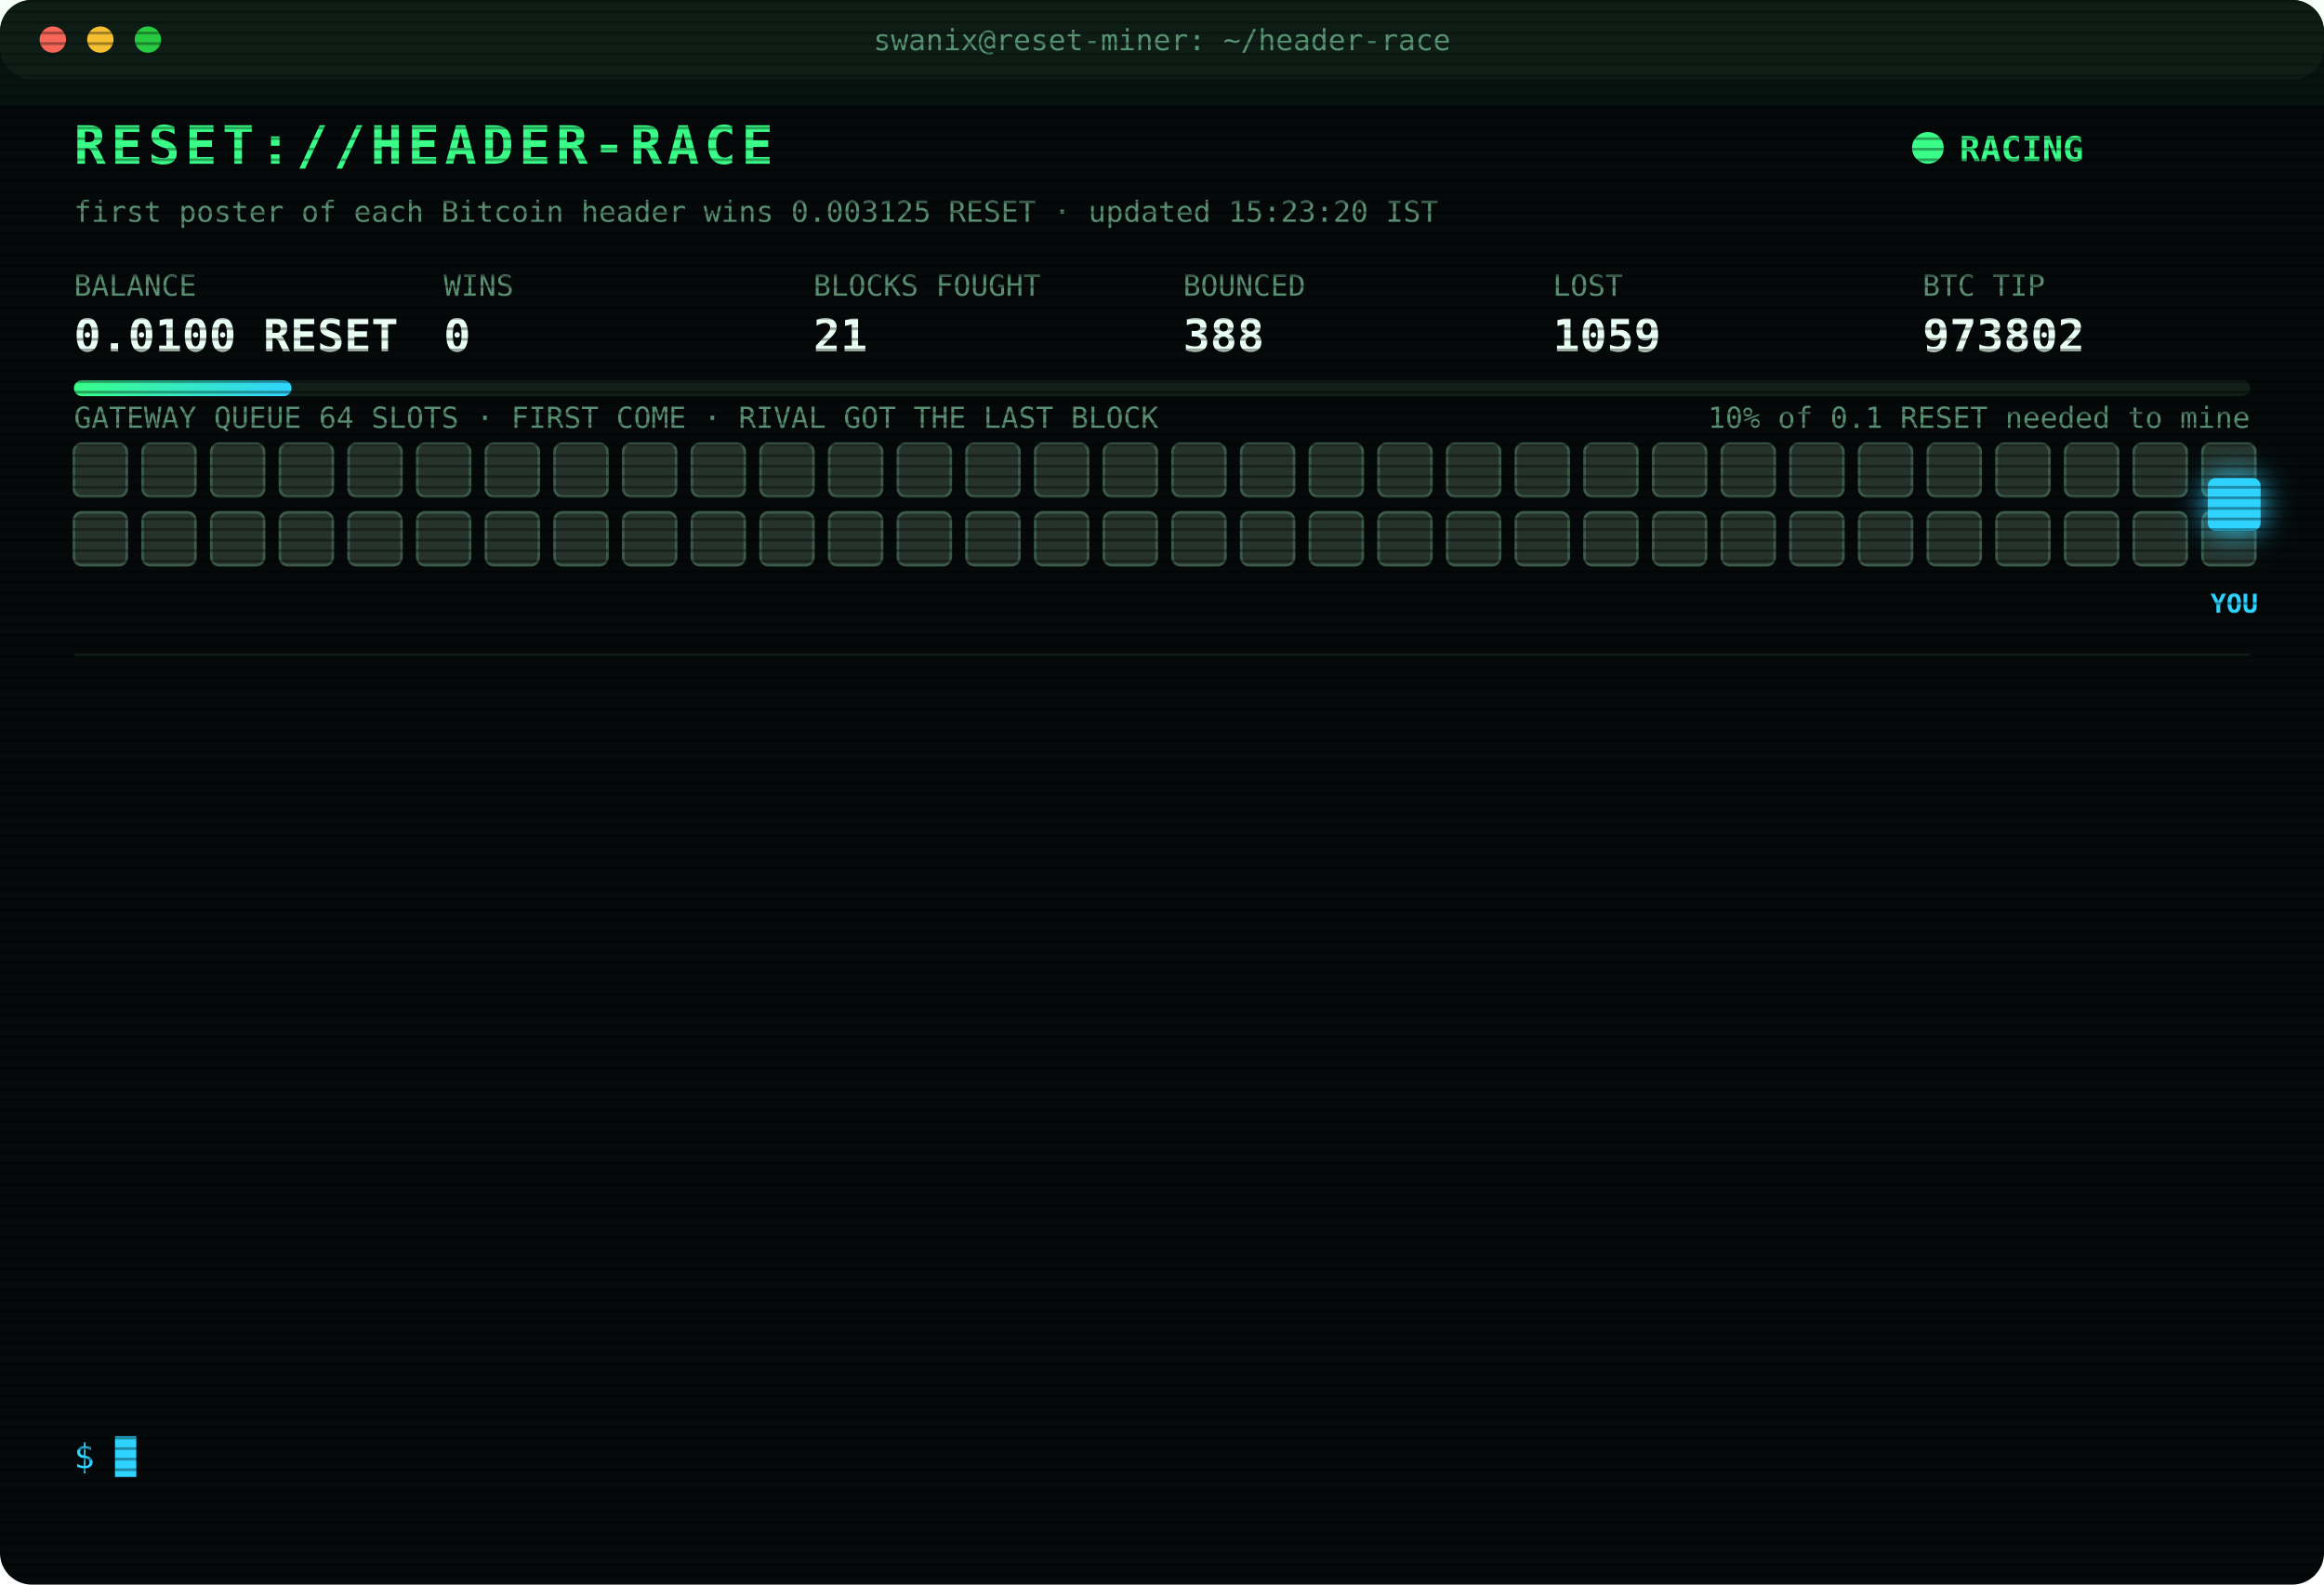
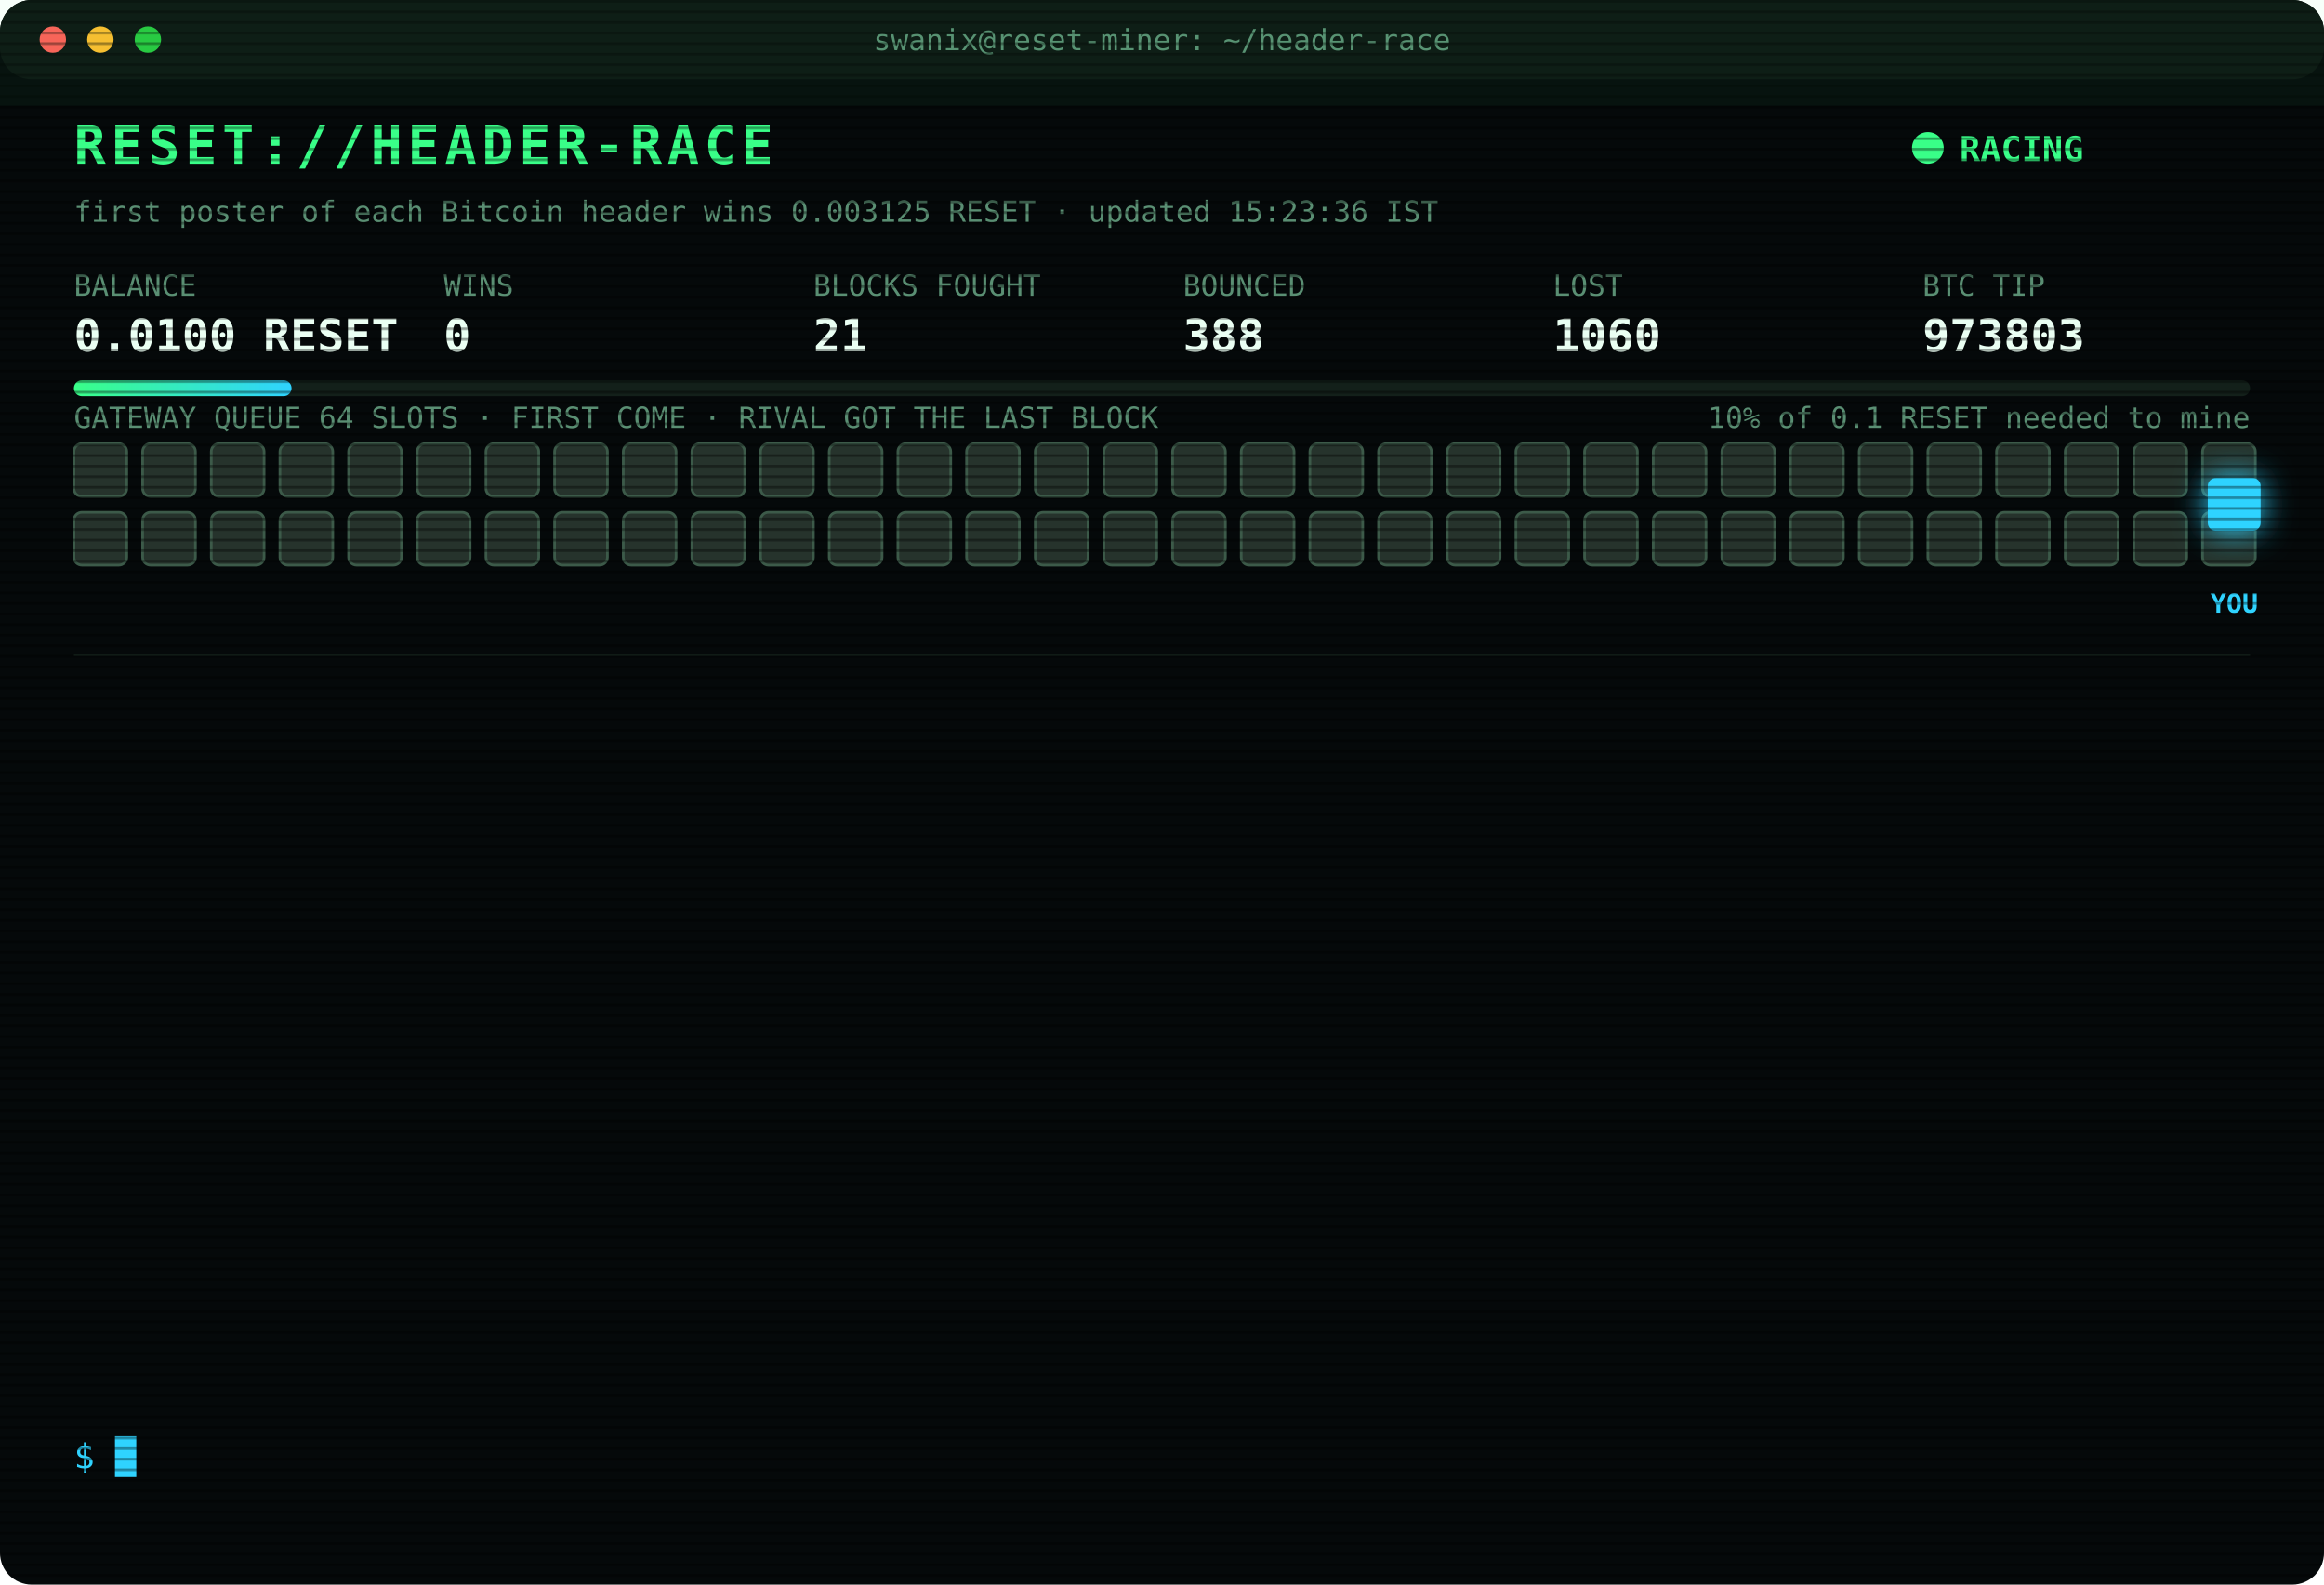
<svg xmlns="http://www.w3.org/2000/svg" width="880" height="600" viewBox="0 0 880 600" font-family="ui-monospace,SFMono-Regular,Menlo,Consolas,monospace">
  <style>
text{font-size:13px;fill:#7CFFB2}
.title{font-size:20px;font-weight:700;fill:#39FF88;letter-spacing:2px;animation:glitch 3s infinite steps(1)}
.sub{fill:#2fd3ff}.k{fill:#5a8f73;font-size:11px}.v{font-size:17px;font-weight:700;fill:#eafff3}
.ts{fill:#3f6b56}.boot{fill:#2fd3ff}.dim{fill:#5a8f73}.bad{fill:#ff4d6d}.warn{fill:#ffd23f}.mag{fill:#ff5cf0}.win{fill:#39FF88;font-weight:700}
.tag{font-size:10px;fill:#2fd3ff;font-weight:700}
.rival{fill:#26332c;stroke:#3c5a49;animation:jam 1.2s infinite alternate}
.idle{fill:#141c18;stroke:#22302a;animation:breathe 4s infinite}
.me{fill:#2fd3ff;filter:drop-shadow(0 0 6px #2fd3ff)}
.hover{animation:nudge 1.1s infinite ease-in-out}.bounce{animation:kick 1.4s infinite}
.ln{opacity:0;animation:in .4s forwards}
.cur{animation:blink 1s infinite steps(1)}
.scan{animation:scan 6s infinite linear}
.led{animation:blink 1.4s infinite}
@keyframes in{from{opacity:0;transform:translateX(-6px)}to{opacity:1;transform:none}}
@keyframes blink{50%{opacity:0}}
@keyframes jam{to{fill:#33463b}}
@keyframes breathe{50%{opacity:.4}}
@keyframes nudge{50%{transform:translateX(-10px)}}
@keyframes kick{0%,100%{transform:none}30%{transform:translateX(-14px)}55%{transform:translateX(10px) translateY(-6px)}}
@keyframes glitch{0%,92%{transform:none}93%{transform:translateX(2px);fill:#ff4d6d}95%{transform:translateX(-2px);fill:#2fd3ff}97%{transform:none}}
@keyframes scan{from{transform:translateY(-40px)}to{transform:translateY(600px)}}
</style>
  <defs>
    <pattern id="sl" width="4" height="4" patternUnits="userSpaceOnUse">
      <rect width="4" height="1" fill="#000" opacity=".35" />
    </pattern>
    <linearGradient id="bar">
      <stop offset="0" stop-color="#39FF88" />
      <stop offset="1" stop-color="#2fd3ff" />
    </linearGradient>
  </defs>
  <rect width="880" height="600" rx="12" fill="#05090a" />
  <rect width="880" height="30" rx="12" fill="#0d1512" />
  <circle cx="20" cy="15" r="5" fill="#ff5f57" />
  <circle cx="38" cy="15" r="5" fill="#febc2e" />
  <circle cx="56" cy="15" r="5" fill="#28c840" />
  <text x="440" y="19" text-anchor="middle" class="k">swanix@reset-miner: ~/header-race</text>
  <text x="28" y="62" class="title">RESET://HEADER-RACE</text>
  <circle class="led" cx="730" cy="56" r="6" fill="#39FF88" />
  <text x="742" y="61" class="win">RACING</text>
-   <text x="28" y="84" class="k">first poster of each Bitcoin header wins 0.003125 RESET · updated 15:23:20 IST</text>
+   <text x="28" y="84" class="k">first poster of each Bitcoin header wins 0.003125 RESET · updated 15:23:36 IST</text>
  <text x="28" y="112" class="k">BALANCE</text>
  <text x="28" y="133" class="v">0.0100 RESET</text>
  <text x="168" y="112" class="k">WINS</text>
  <text x="168" y="133" class="v">0</text>
  <text x="308" y="112" class="k">BLOCKS FOUGHT</text>
  <text x="308" y="133" class="v">21</text>
  <text x="448" y="112" class="k">BOUNCED</text>
  <text x="448" y="133" class="v">388</text>
  <text x="588" y="112" class="k">LOST</text>
-   <text x="588" y="133" class="v">1059</text>
+   <text x="588" y="133" class="v">1060</text>
  <text x="728" y="112" class="k">BTC TIP</text>
-   <text x="728" y="133" class="v">973802</text>
+   <text x="728" y="133" class="v">973803</text>
  <rect x="28" y="144" width="824" height="6" rx="3" fill="#13201a" />
  <rect x="28" y="144" width="82.4" height="6" rx="3" fill="url(#bar)" />
  <text x="852" y="162" text-anchor="end" class="k">10% of 0.1 RESET needed to mine</text>
  <text x="28" y="162" class="k">GATEWAY QUEUE 64 SLOTS · FIRST COME · RIVAL GOT THE LAST BLOCK</text>
  <rect class="rival" x="28" y="168" width="20" height="20" rx="3" style="animation-delay:0.00s" />
  <rect class="rival" x="54" y="168" width="20" height="20" rx="3" style="animation-delay:0.05s" />
  <rect class="rival" x="80" y="168" width="20" height="20" rx="3" style="animation-delay:0.10s" />
  <rect class="rival" x="106" y="168" width="20" height="20" rx="3" style="animation-delay:0.15s" />
  <rect class="rival" x="132" y="168" width="20" height="20" rx="3" style="animation-delay:0.20s" />
  <rect class="rival" x="158" y="168" width="20" height="20" rx="3" style="animation-delay:0.25s" />
  <rect class="rival" x="184" y="168" width="20" height="20" rx="3" style="animation-delay:0.30s" />
  <rect class="rival" x="210" y="168" width="20" height="20" rx="3" style="animation-delay:0.35s" />
  <rect class="rival" x="236" y="168" width="20" height="20" rx="3" style="animation-delay:0.40s" />
  <rect class="rival" x="262" y="168" width="20" height="20" rx="3" style="animation-delay:0.45s" />
  <rect class="rival" x="288" y="168" width="20" height="20" rx="3" style="animation-delay:0.50s" />
  <rect class="rival" x="314" y="168" width="20" height="20" rx="3" style="animation-delay:0.55s" />
  <rect class="rival" x="340" y="168" width="20" height="20" rx="3" style="animation-delay:0.60s" />
  <rect class="rival" x="366" y="168" width="20" height="20" rx="3" style="animation-delay:0.65s" />
  <rect class="rival" x="392" y="168" width="20" height="20" rx="3" style="animation-delay:0.70s" />
  <rect class="rival" x="418" y="168" width="20" height="20" rx="3" style="animation-delay:0.75s" />
  <rect class="rival" x="444" y="168" width="20" height="20" rx="3" style="animation-delay:0.80s" />
  <rect class="rival" x="470" y="168" width="20" height="20" rx="3" style="animation-delay:0.85s" />
  <rect class="rival" x="496" y="168" width="20" height="20" rx="3" style="animation-delay:0.90s" />
  <rect class="rival" x="522" y="168" width="20" height="20" rx="3" style="animation-delay:0.95s" />
  <rect class="rival" x="548" y="168" width="20" height="20" rx="3" style="animation-delay:1.00s" />
  <rect class="rival" x="574" y="168" width="20" height="20" rx="3" style="animation-delay:1.05s" />
  <rect class="rival" x="600" y="168" width="20" height="20" rx="3" style="animation-delay:1.10s" />
  <rect class="rival" x="626" y="168" width="20" height="20" rx="3" style="animation-delay:1.15s" />
  <rect class="rival" x="652" y="168" width="20" height="20" rx="3" style="animation-delay:1.20s" />
  <rect class="rival" x="678" y="168" width="20" height="20" rx="3" style="animation-delay:1.25s" />
  <rect class="rival" x="704" y="168" width="20" height="20" rx="3" style="animation-delay:1.30s" />
  <rect class="rival" x="730" y="168" width="20" height="20" rx="3" style="animation-delay:1.35s" />
  <rect class="rival" x="756" y="168" width="20" height="20" rx="3" style="animation-delay:1.40s" />
  <rect class="rival" x="782" y="168" width="20" height="20" rx="3" style="animation-delay:1.45s" />
  <rect class="rival" x="808" y="168" width="20" height="20" rx="3" style="animation-delay:1.50s" />
  <rect class="rival" x="834" y="168" width="20" height="20" rx="3" style="animation-delay:1.55s" />
  <rect class="rival" x="28" y="194" width="20" height="20" rx="3" style="animation-delay:1.60s" />
  <rect class="rival" x="54" y="194" width="20" height="20" rx="3" style="animation-delay:1.65s" />
  <rect class="rival" x="80" y="194" width="20" height="20" rx="3" style="animation-delay:1.70s" />
  <rect class="rival" x="106" y="194" width="20" height="20" rx="3" style="animation-delay:1.75s" />
  <rect class="rival" x="132" y="194" width="20" height="20" rx="3" style="animation-delay:1.80s" />
  <rect class="rival" x="158" y="194" width="20" height="20" rx="3" style="animation-delay:1.85s" />
  <rect class="rival" x="184" y="194" width="20" height="20" rx="3" style="animation-delay:1.90s" />
  <rect class="rival" x="210" y="194" width="20" height="20" rx="3" style="animation-delay:1.95s" />
  <rect class="rival" x="236" y="194" width="20" height="20" rx="3" style="animation-delay:2.00s" />
  <rect class="rival" x="262" y="194" width="20" height="20" rx="3" style="animation-delay:2.05s" />
  <rect class="rival" x="288" y="194" width="20" height="20" rx="3" style="animation-delay:2.10s" />
  <rect class="rival" x="314" y="194" width="20" height="20" rx="3" style="animation-delay:2.15s" />
  <rect class="rival" x="340" y="194" width="20" height="20" rx="3" style="animation-delay:2.20s" />
  <rect class="rival" x="366" y="194" width="20" height="20" rx="3" style="animation-delay:2.25s" />
  <rect class="rival" x="392" y="194" width="20" height="20" rx="3" style="animation-delay:2.30s" />
  <rect class="rival" x="418" y="194" width="20" height="20" rx="3" style="animation-delay:2.35s" />
  <rect class="rival" x="444" y="194" width="20" height="20" rx="3" style="animation-delay:2.40s" />
  <rect class="rival" x="470" y="194" width="20" height="20" rx="3" style="animation-delay:2.45s" />
  <rect class="rival" x="496" y="194" width="20" height="20" rx="3" style="animation-delay:2.50s" />
  <rect class="rival" x="522" y="194" width="20" height="20" rx="3" style="animation-delay:2.55s" />
  <rect class="rival" x="548" y="194" width="20" height="20" rx="3" style="animation-delay:2.60s" />
  <rect class="rival" x="574" y="194" width="20" height="20" rx="3" style="animation-delay:2.65s" />
  <rect class="rival" x="600" y="194" width="20" height="20" rx="3" style="animation-delay:2.70s" />
  <rect class="rival" x="626" y="194" width="20" height="20" rx="3" style="animation-delay:2.75s" />
  <rect class="rival" x="652" y="194" width="20" height="20" rx="3" style="animation-delay:2.80s" />
  <rect class="rival" x="678" y="194" width="20" height="20" rx="3" style="animation-delay:2.85s" />
  <rect class="rival" x="704" y="194" width="20" height="20" rx="3" style="animation-delay:2.90s" />
  <rect class="rival" x="730" y="194" width="20" height="20" rx="3" style="animation-delay:2.95s" />
  <rect class="rival" x="756" y="194" width="20" height="20" rx="3" style="animation-delay:3.00s" />
  <rect class="rival" x="782" y="194" width="20" height="20" rx="3" style="animation-delay:3.05s" />
  <rect class="rival" x="808" y="194" width="20" height="20" rx="3" style="animation-delay:3.10s" />
  <rect class="rival" x="834" y="194" width="20" height="20" rx="3" style="animation-delay:3.15s" />
  <g class="hover">
    <rect class="me" x="836" y="181" width="20" height="20" rx="3" />
    <text class="tag" x="846" y="232" text-anchor="middle">YOU</text>
  </g>
  <line x1="28" x2="852" y1="248" y2="248" stroke="#13201a" />
  <g class="ln" style="animation-delay:0.40s">
-     <text x="28" y="270" class="ts">12:59:22</text>
-     <text x="104" y="270" class="bad">[LOST] #973789 taken by a rival miner</text>
+     <text x="28" y="270" class="ts">13:46:00</text>
+     <text x="104" y="270" class="bad">[LOST] #973790 taken by a rival miner</text>
  </g>
  <g class="ln" style="animation-delay:0.65s">
-     <text x="28" y="292" class="ts">13:46:00</text>
-     <text x="104" y="292" class="bad">[LOST] #973790 taken by a rival miner</text>
+     <text x="28" y="292" class="ts">13:46:40</text>
+     <text x="104" y="292" class="bad">[LOST] #973791 taken by a rival miner</text>
  </g>
  <g class="ln" style="animation-delay:0.90s">
-     <text x="28" y="314" class="ts">13:46:40</text>
-     <text x="104" y="314" class="bad">[LOST] #973791 taken by a rival miner</text>
+     <text x="28" y="314" class="ts">13:48:50</text>
+     <text x="104" y="314" class="bad">[LOST] #973792 taken by a rival miner</text>
  </g>
  <g class="ln" style="animation-delay:1.15s">
-     <text x="28" y="336" class="ts">13:48:50</text>
-     <text x="104" y="336" class="bad">[LOST] #973792 taken by a rival miner</text>
+     <text x="28" y="336" class="ts">13:53:13</text>
+     <text x="104" y="336" class="bad">[LOST] #973793 taken by a rival miner</text>
  </g>
  <g class="ln" style="animation-delay:1.40s">
-     <text x="28" y="358" class="ts">13:53:13</text>
-     <text x="104" y="358" class="bad">[LOST] #973793 taken by a rival miner</text>
+     <text x="28" y="358" class="ts">13:56:11</text>
+     <text x="104" y="358" class="bad">[GATEWAY DOWN] no response · 1538ms</text>
  </g>
  <g class="ln" style="animation-delay:1.65s">
-     <text x="28" y="380" class="ts">13:56:11</text>
-     <text x="104" y="380" class="bad">[GATEWAY DOWN] no response · 1538ms</text>
+     <text x="28" y="380" class="ts">13:56:15</text>
+     <text x="104" y="380" class="bad">[LOST] #973794 taken by a rival miner</text>
  </g>
  <g class="ln" style="animation-delay:1.90s">
-     <text x="28" y="402" class="ts">13:56:15</text>
-     <text x="104" y="402" class="bad">[LOST] #973794 taken by a rival miner</text>
+     <text x="28" y="402" class="ts">14:06:24</text>
+     <text x="104" y="402" class="bad">[LOST] #973795 taken by a rival miner</text>
  </g>
  <g class="ln" style="animation-delay:2.15s">
-     <text x="28" y="424" class="ts">14:06:24</text>
-     <text x="104" y="424" class="bad">[LOST] #973795 taken by a rival miner</text>
+     <text x="28" y="424" class="ts">14:23:00</text>
+     <text x="104" y="424" class="bad">[LOST] #973796 taken by a rival miner</text>
  </g>
  <g class="ln" style="animation-delay:2.40s">
-     <text x="28" y="446" class="ts">14:23:00</text>
-     <text x="104" y="446" class="bad">[LOST] #973796 taken by a rival miner</text>
+     <text x="28" y="446" class="ts">14:58:21</text>
+     <text x="104" y="446" class="bad">[LOST] #973799 taken by a rival miner</text>
  </g>
  <g class="ln" style="animation-delay:2.65s">
-     <text x="28" y="468" class="ts">14:58:21</text>
-     <text x="104" y="468" class="bad">[LOST] #973799 taken by a rival miner</text>
+     <text x="28" y="468" class="ts">15:01:16</text>
+     <text x="104" y="468" class="bad">[LOST] #973800 taken by a rival miner</text>
  </g>
  <g class="ln" style="animation-delay:2.90s">
-     <text x="28" y="490" class="ts">15:01:16</text>
-     <text x="104" y="490" class="bad">[LOST] #973800 taken by a rival miner</text>
+     <text x="28" y="490" class="ts">15:03:09</text>
+     <text x="104" y="490" class="bad">[LOST] #973801 taken by a rival miner</text>
  </g>
  <g class="ln" style="animation-delay:3.15s">
-     <text x="28" y="512" class="ts">15:03:09</text>
-     <text x="104" y="512" class="bad">[LOST] #973801 taken by a rival miner</text>
+     <text x="28" y="512" class="ts">15:23:20</text>
+     <text x="104" y="512" class="bad">[LOST] #973802 taken by a rival miner</text>
  </g>
  <g class="ln" style="animation-delay:3.40s">
-     <text x="28" y="534" class="ts">15:23:20</text>
-     <text x="104" y="534" class="bad">[LOST] #973802 taken by a rival miner</text>
+     <text x="28" y="534" class="ts">15:23:34</text>
+     <text x="104" y="534" class="bad">[LOST] #973803 taken by a rival miner</text>
  </g>
  <text x="28" y="556" class="sub">$ <tspan class="cur">█</tspan>
  </text>
  <rect width="880" height="600" rx="12" fill="url(#sl)" pointer-events="none" />
  <rect class="scan" width="880" height="40" fill="#39FF88" opacity=".04" />
</svg>
